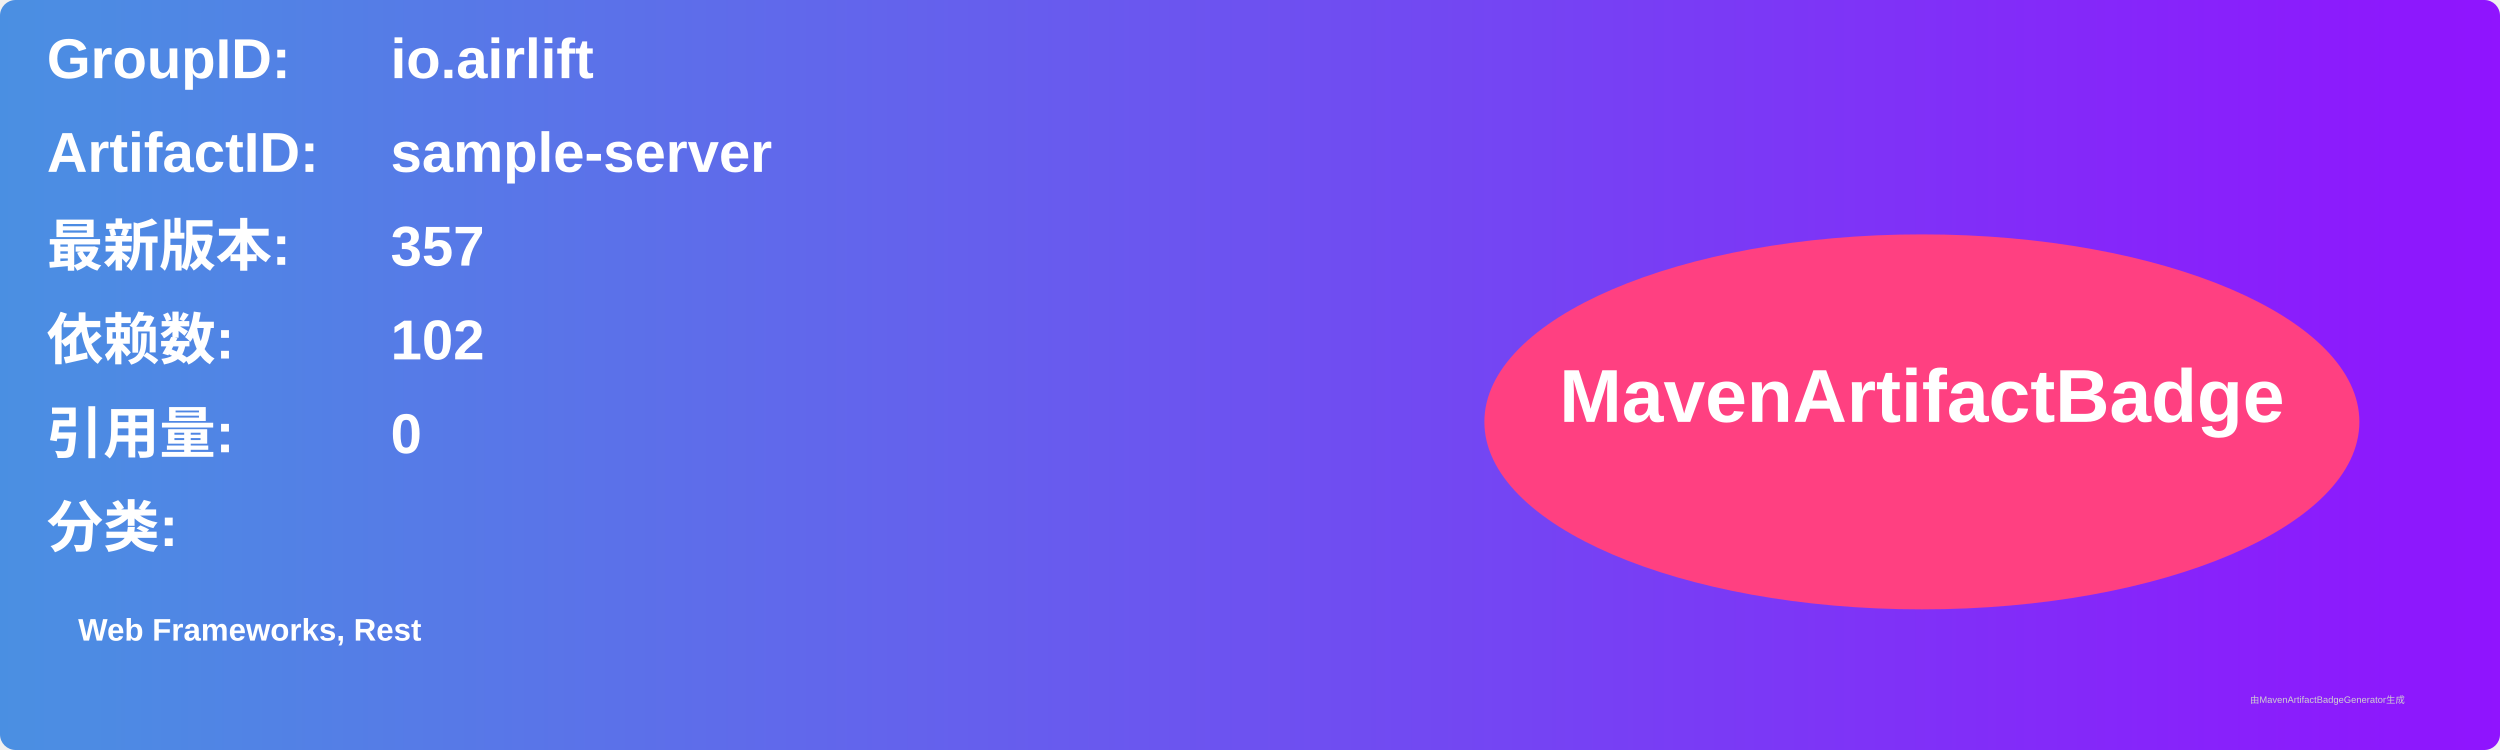
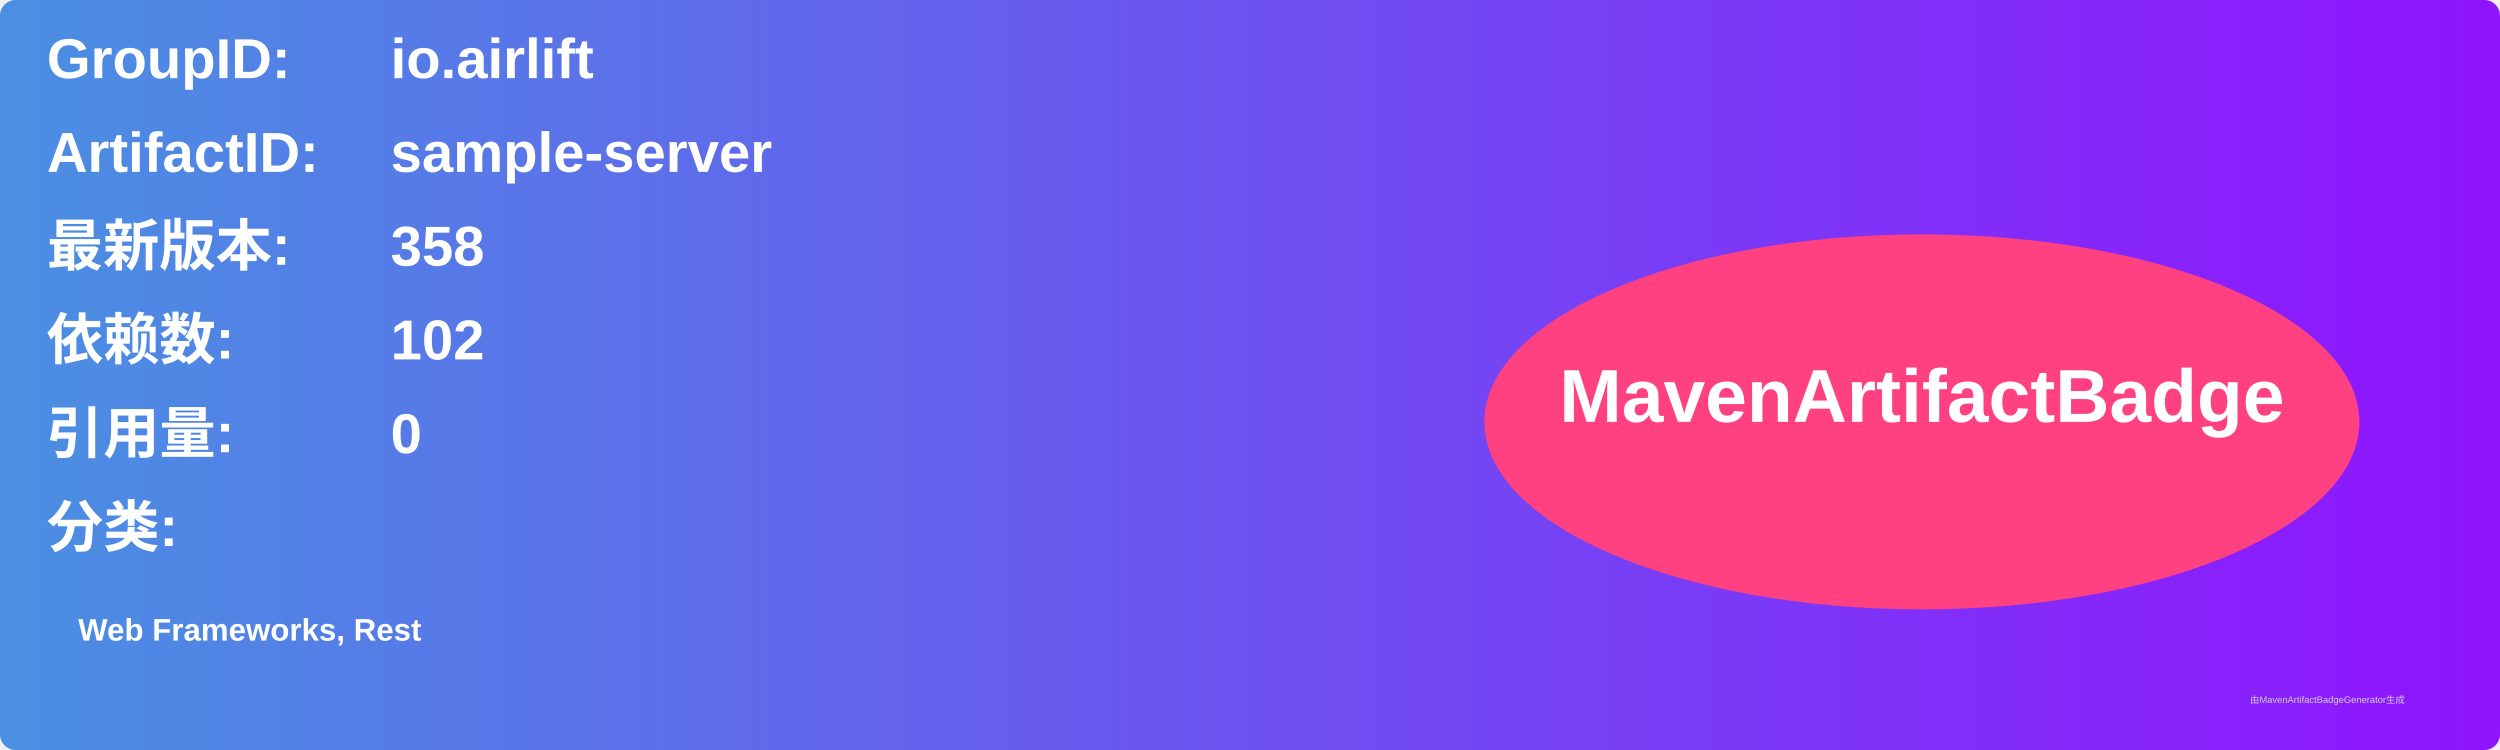
<svg xmlns="http://www.w3.org/2000/svg" width="800" height="240" viewBox="0 0 800 240">
  <linearGradient id="grad" x1="0%" y1="0%" x2="100%" y2="0%">
    <stop offset="0%" stop-color="#4a90e2" />
    <stop offset="100%" stop-color="#9013fe" />
  </linearGradient>
  <rect width="100%" height="100%" rx="5" ry="5" fill="url(#grad)" />
  <g transform="translate(15, 15)">
    <text x="0" y="10" font-family="Arial" font-size="18" fill="white" font-weight="bold" width="260">GroupID:</text>
    <text x="110" y="10" font-family="Arial" font-size="18" fill="white" font-weight="bold" width="460">io.airlift</text>
    <text x="0" y="40" font-family="Arial" font-size="18" fill="white" font-weight="bold" width="260">ArtifactID:</text>
    <text x="110" y="40" font-family="Arial" font-size="18" fill="white" font-weight="bold" width="460">sample-server</text>
    <text x="0" y="70" font-family="Arial" font-size="18" fill="white" font-weight="bold">最新版本:</text>
    <text x="110" y="70" font-family="Arial" font-size="18" fill="white" font-weight="bold">
-       <tspan font-weight="bold">357</tspan>
+       <tspan font-weight="bold">358</tspan>
    </text>
    <text x="0" y="100" font-family="Arial" font-size="18" fill="white" font-weight="bold">依赖数: </text>
    <text x="110" y="100" font-family="Arial" font-size="18" fill="white">
      <tspan font-weight="bold">102</tspan>
    </text>
    <text x="0" y="130" font-family="Arial" font-size="18" fill="white" font-weight="bold">引用量: </text>
    <text x="110" y="130" font-family="Arial" font-size="18" fill="white">
      <tspan font-weight="bold">0</tspan>
    </text>
    <text x="0" y="160" font-family="Arial" font-size="18" fill="white" font-weight="bold">分类:</text>
    <text x="10" y="190" font-family="Arial" font-size="10" fill="white">
      <tspan font-weight="bold">Web Frameworks, Rest</tspan>
    </text>
    <ellipse cx="600" cy="120" rx="140" ry="60" fill="#ff4081" />
    <text x="600" y="120" text-anchor="middle" font-family="Arial" font-size="24" fill="white" font-weight="bold">MavenArtifactBadge</text>
  </g>
  <text x="720" y="225" font-family="Arial" font-size="3" fill="#d0d0d0">由MavenArtifactBadgeGenerator生成</text>
</svg>
